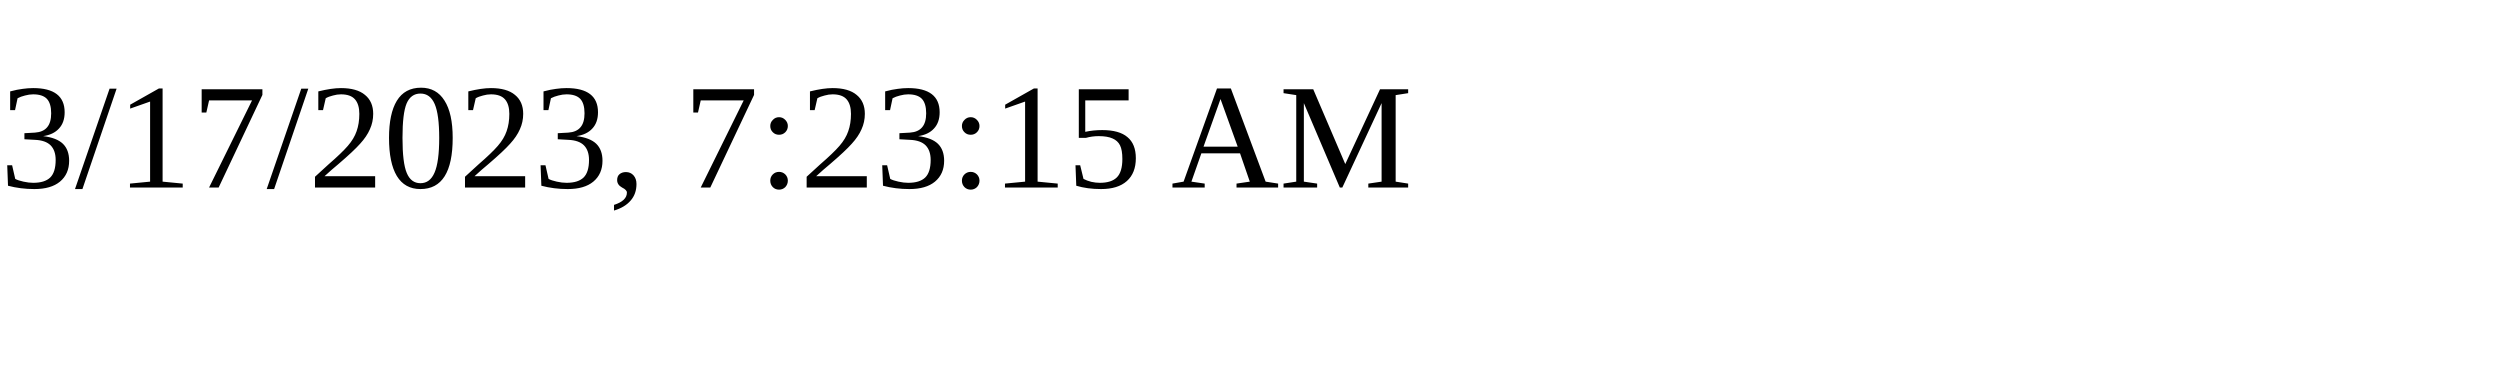
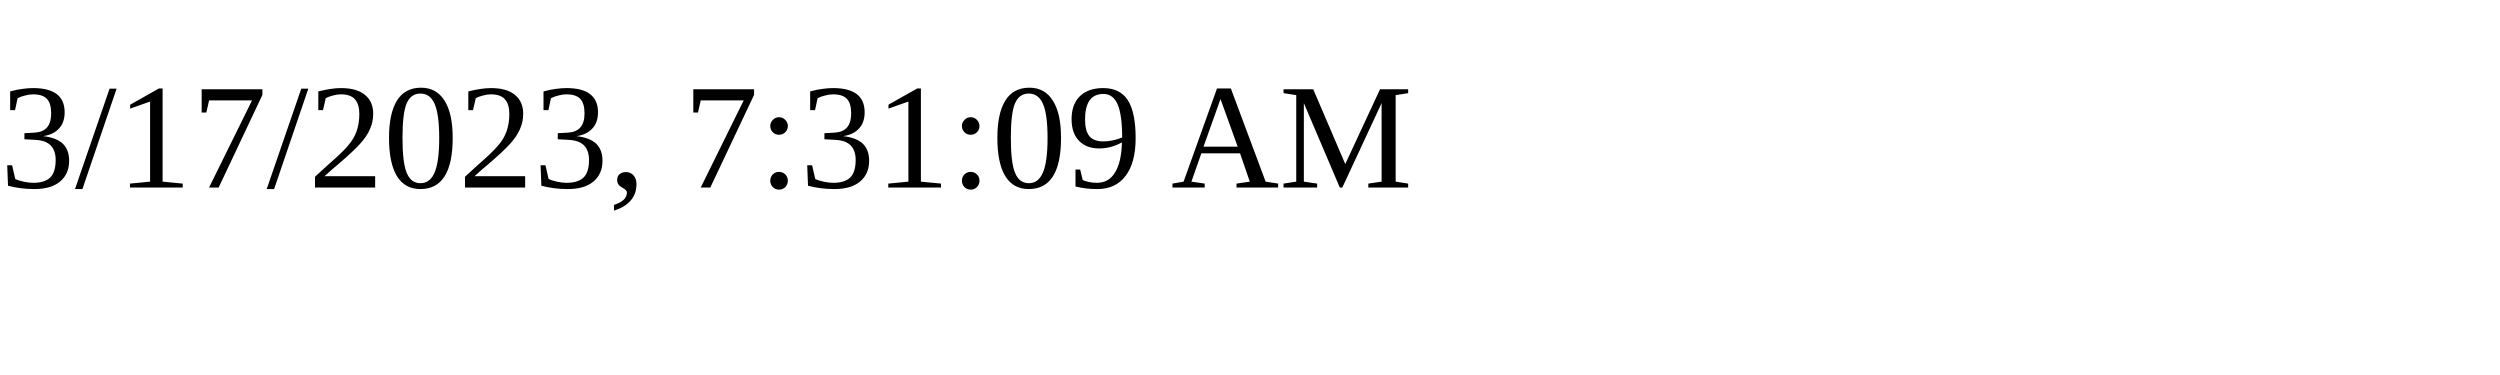
<svg xmlns="http://www.w3.org/2000/svg" height="30" width="200">
-   <text x="0" y="15">3/17/2023, 7:23:15 AM</text>
+   <text x="0" y="15">3/17/2023, 7:31:09 AM</text>
</svg>
